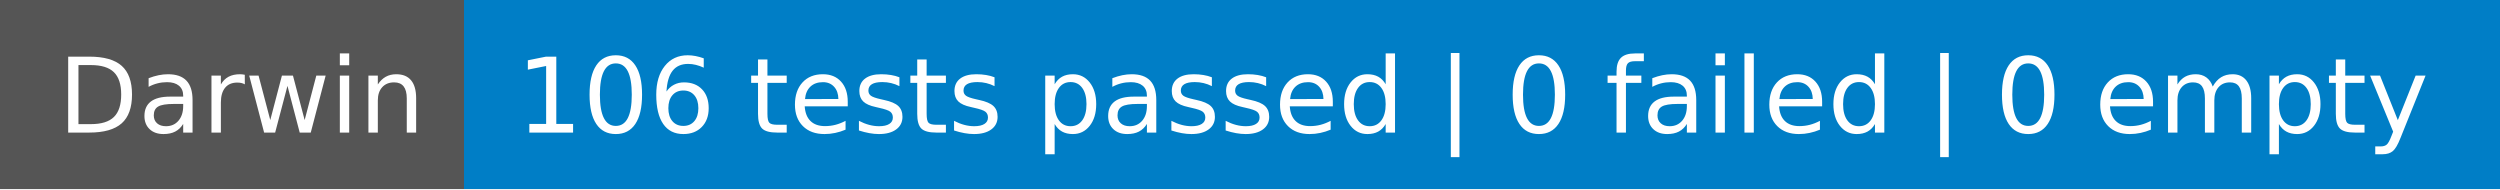
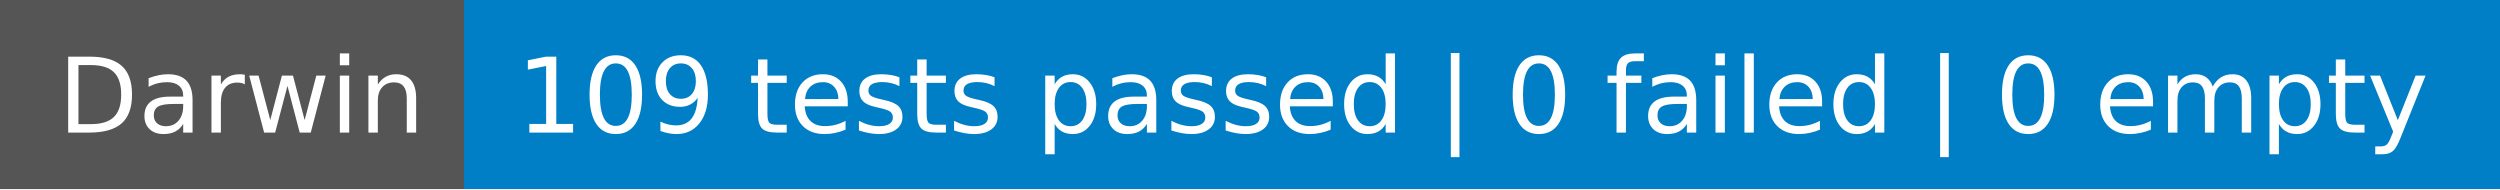
- <svg xmlns="http://www.w3.org/2000/svg" width="264" height="20" role="img" aria-label="Darwin: 106 tests passed | 0 failed | 0 empty">
+ <svg xmlns="http://www.w3.org/2000/svg" width="264" height="20" role="img" aria-label="Darwin: 109 tests passed | 0 failed | 0 empty">
  <g shape-rendering="crispEdges">
    <rect width="49" height="20" fill="#555" />
    <rect x="49" width="215" height="20" fill="#007ec6" />
  </g>
  <g fill="#fff" text-anchor="middle" font-family="Verdana,Geneva,DejaVu Sans,sans-serif" text-rendering="geometricPrecision" font-size="110">
    <text x="255" y="140" transform="scale(.1)" fill="#fff" textLength="390">Darwin</text>
-     <text x="1555" y="140" transform="scale(.1)" fill="#fff" textLength="2050">106 tests passed | 0 failed | 0 empty</text>
+     <text x="1555" y="140" transform="scale(.1)" fill="#fff" textLength="2050">109 tests passed | 0 failed | 0 empty</text>
  </g>
</svg>
